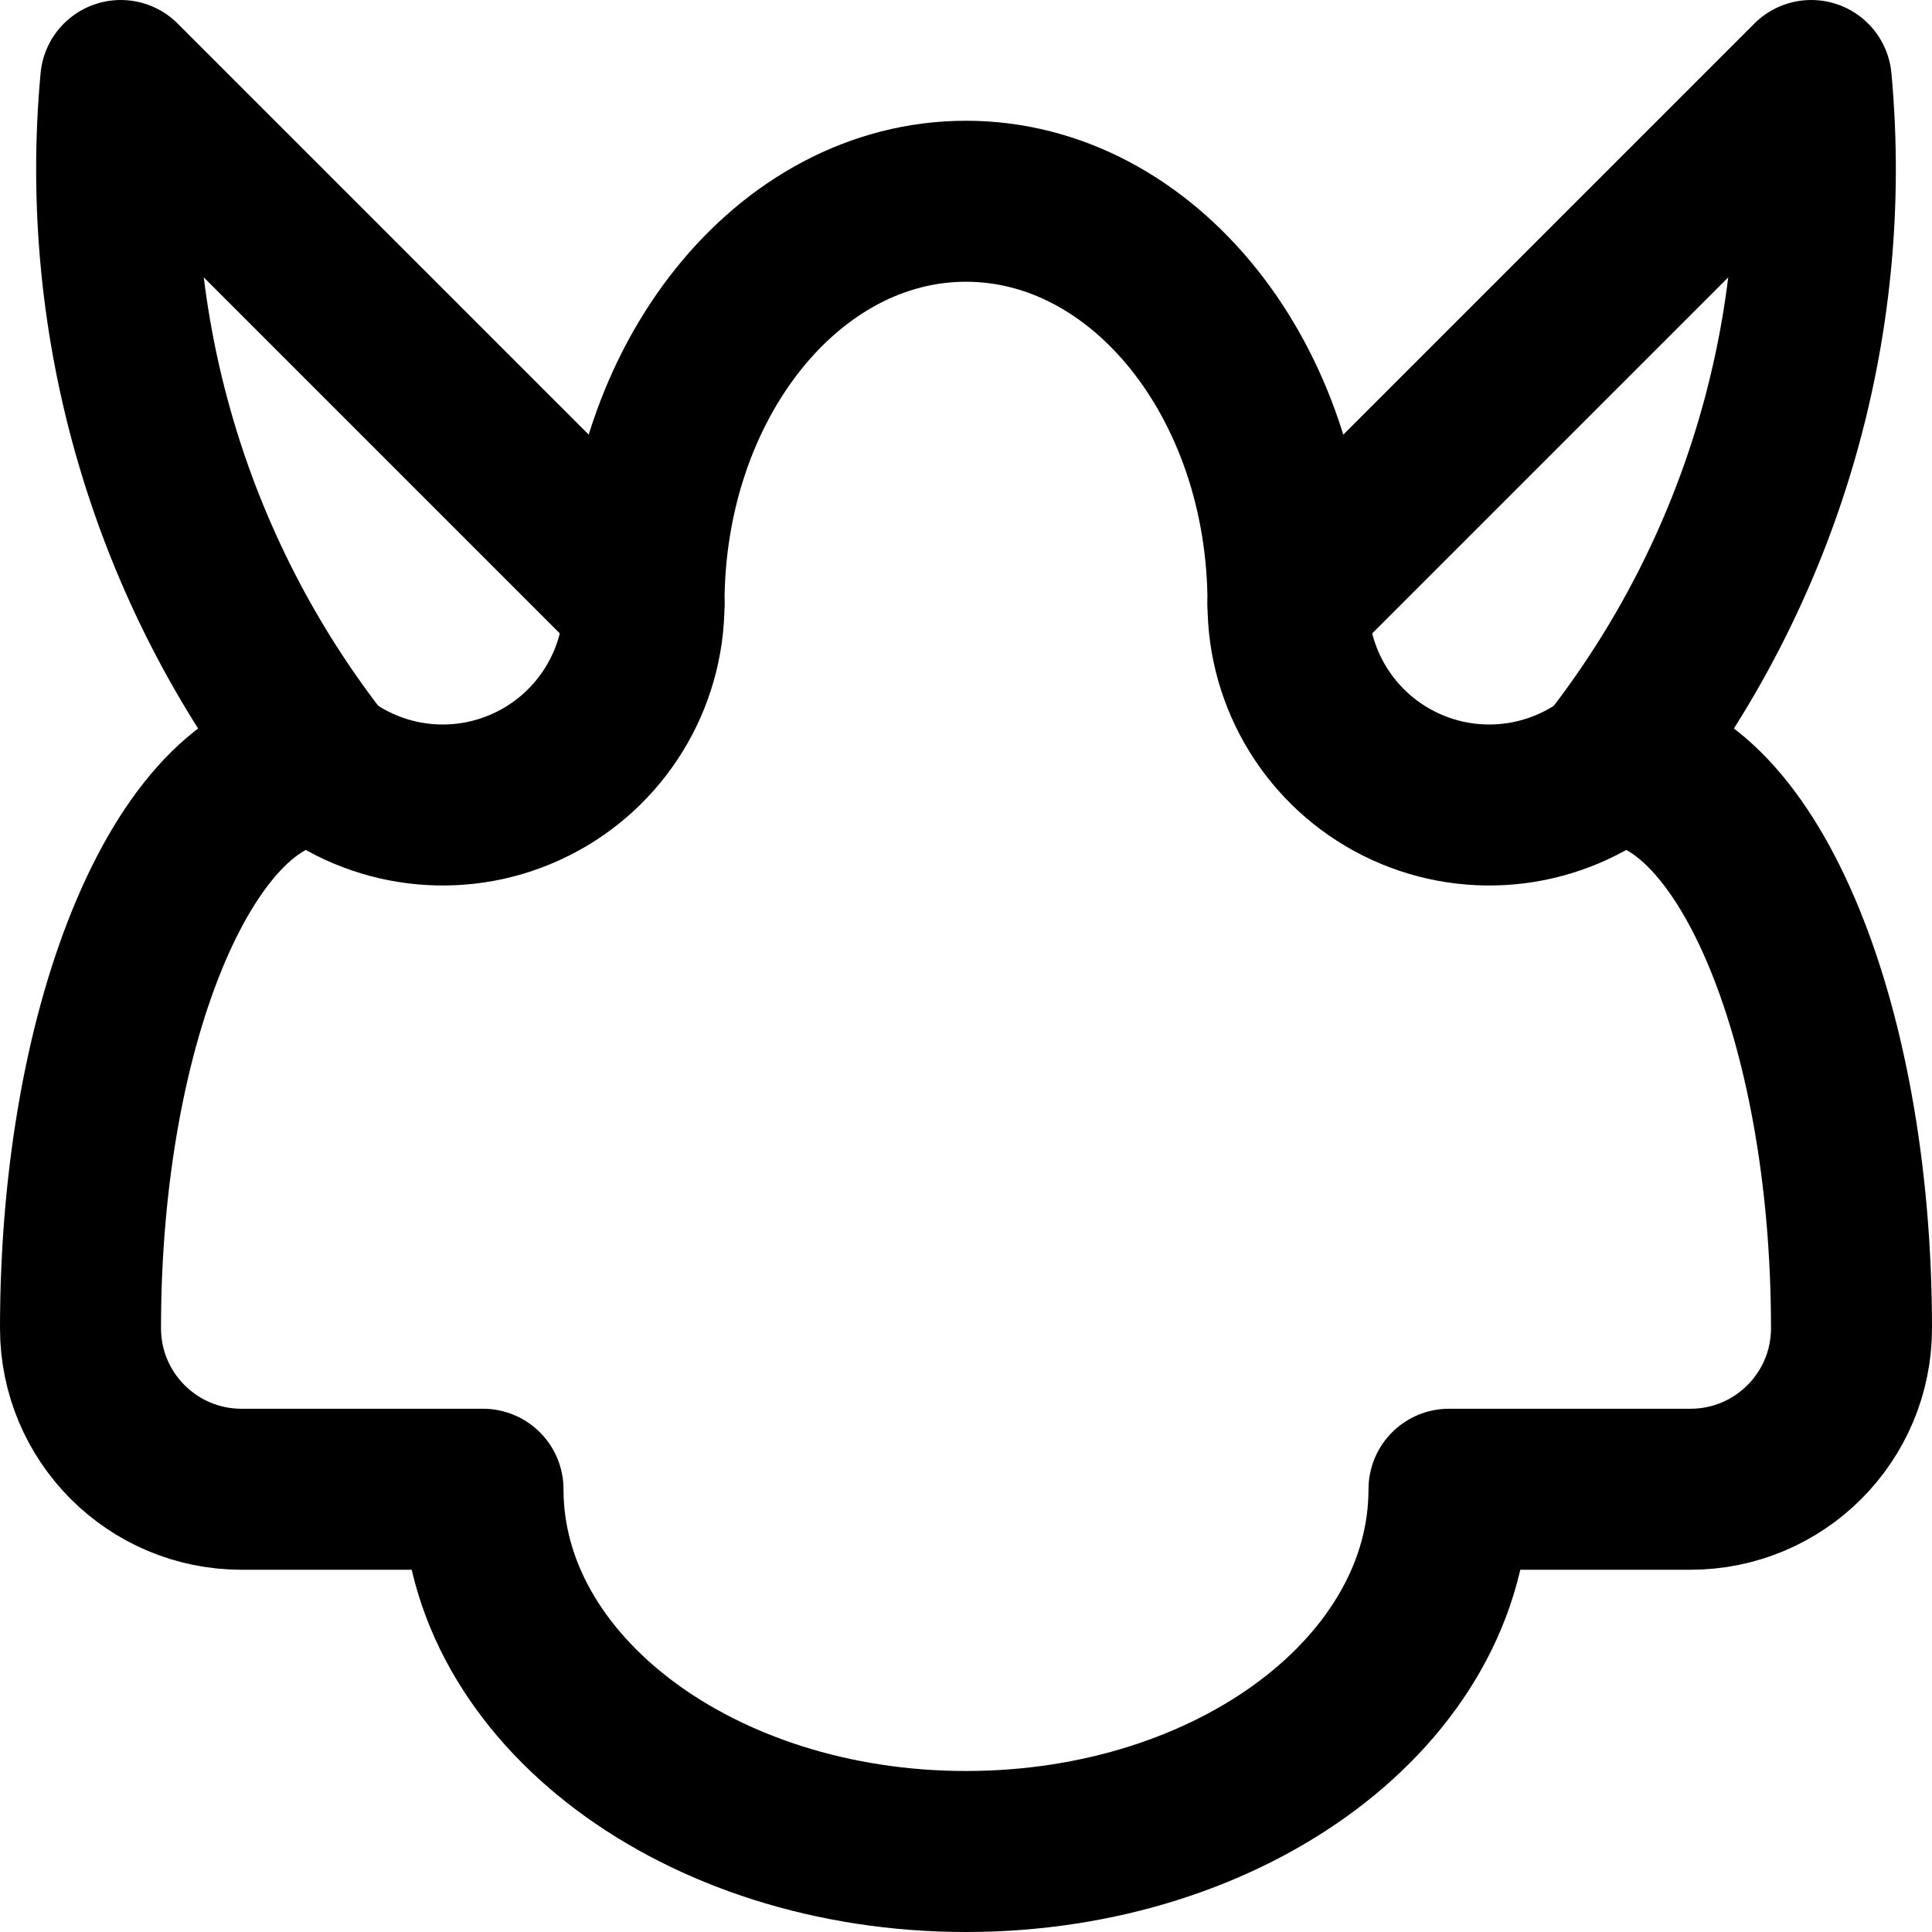
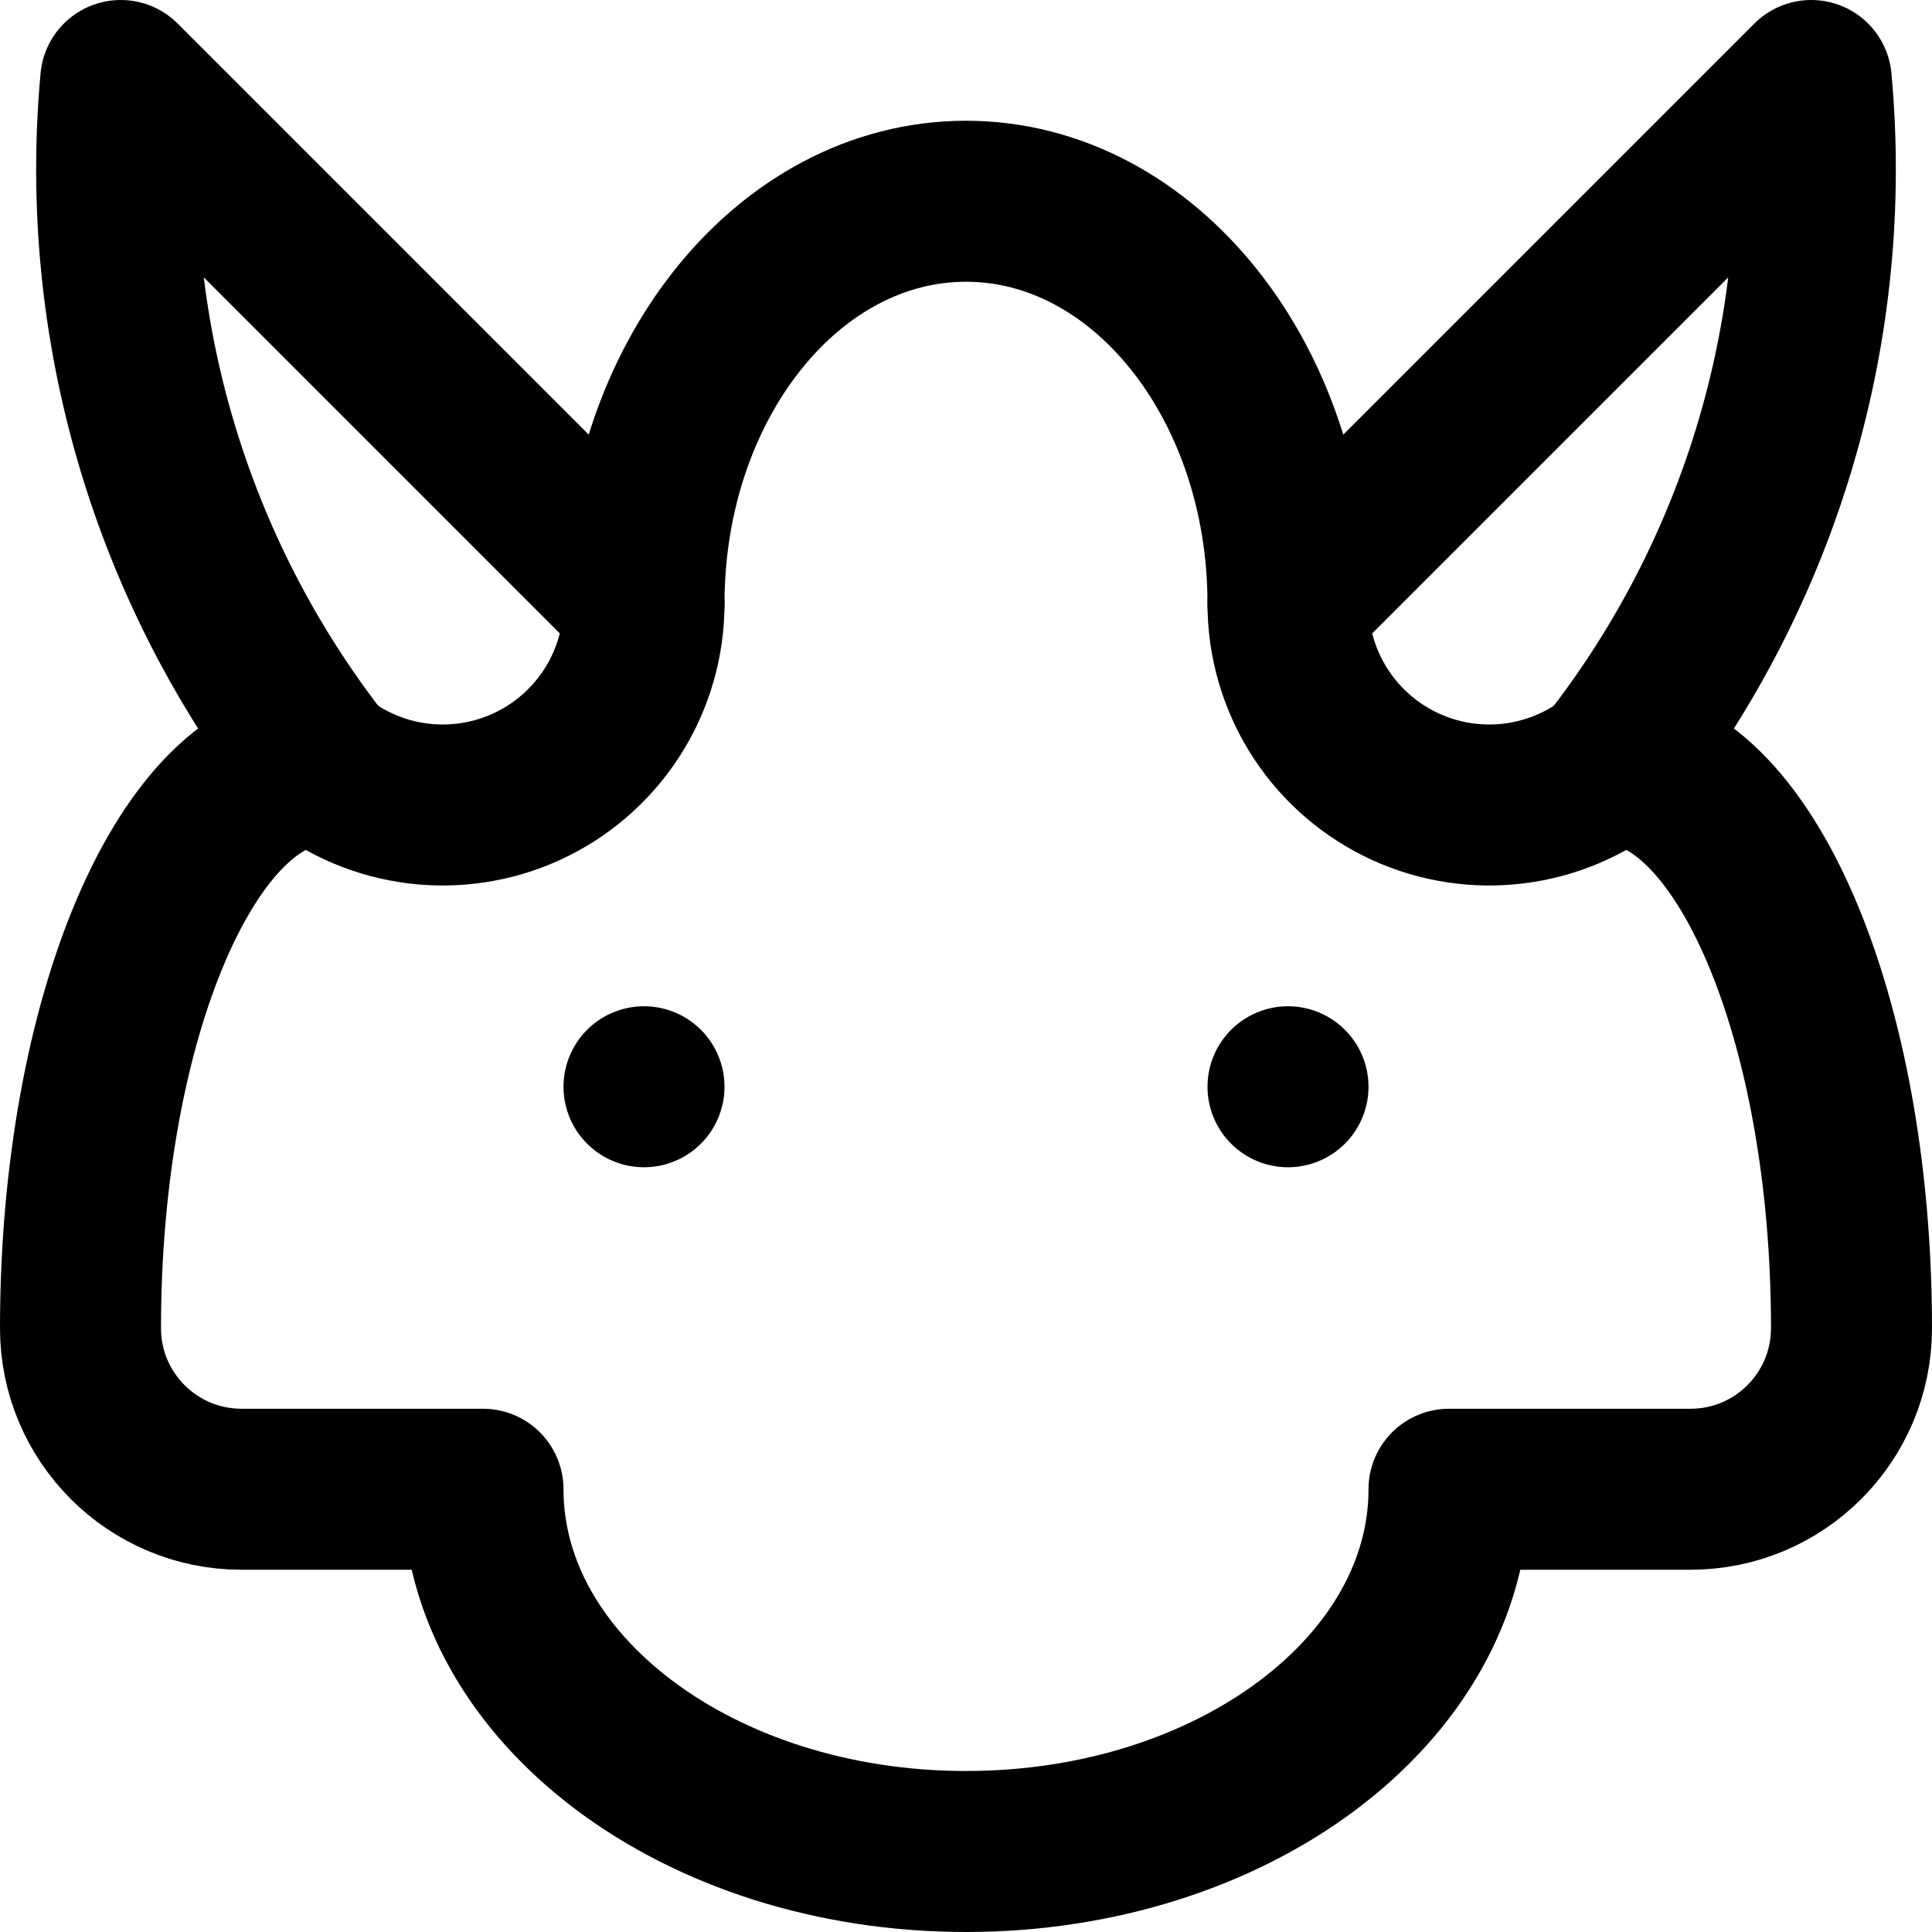
<svg xmlns="http://www.w3.org/2000/svg" width="48" height="48" viewBox="0 0 48 48" fill="none" stroke="currentColor" stroke-width="4" stroke-linecap="round" stroke-linejoin="round">
  <path id="face" d="M16 15A8 10 0 0 1 24 5A8 10 0 0 1 32 15A5 5 0 0 0 40 19A6 14 0 0 1 46 33A4 4 0 0 1 42 37L36 37A12 9 0 0 1 24 46A12 9 0 0 1 12 37L6 37A4 4 0 0 1 2 33A6 14 0 0 1 8 19A5 5 0 0 0 16 15Z" />
  <path id="left-horn" d="M16 15L3 2A24 24 0 0 0 8 19" />
  <path id="right-horn" d="M40 19A24 24 0 0 0 45 2L32 15" />
+   <path id="eye-left" d="M16 27L16 27" />
+   <path id="eye-right" d="M32 27L32 27" />
</svg>
